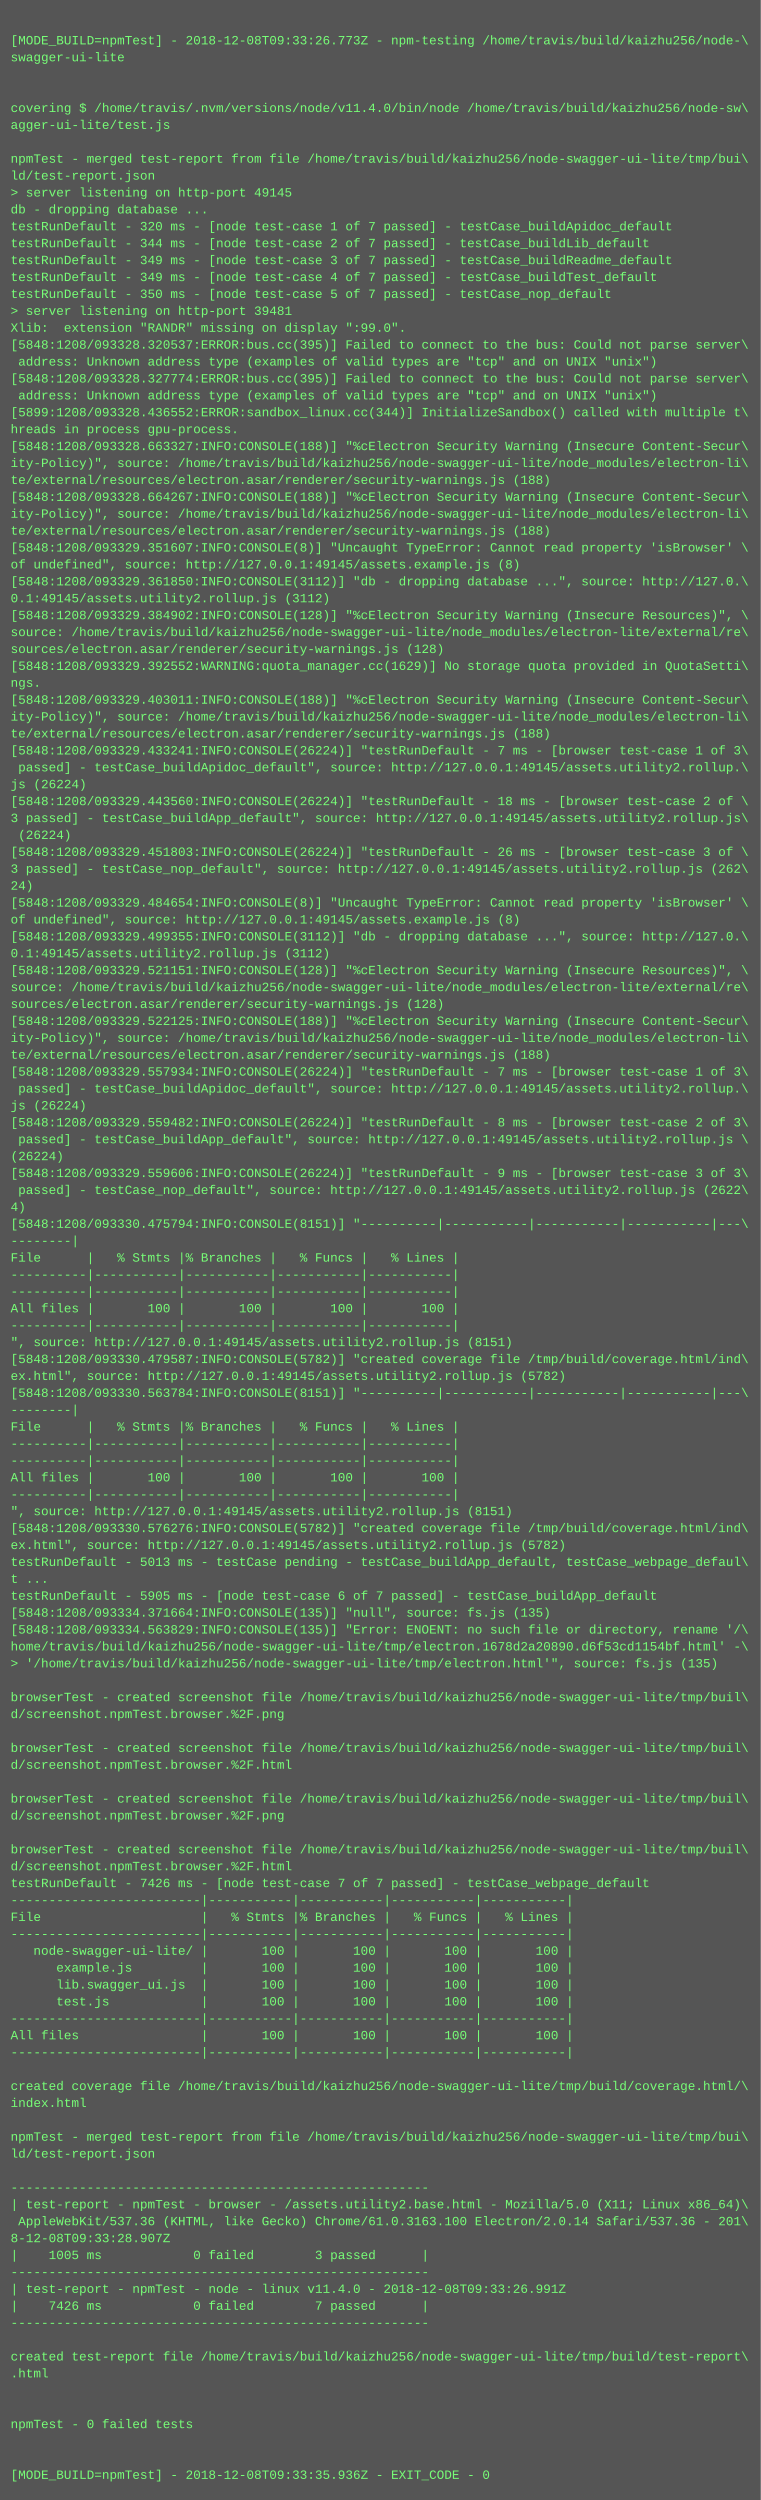
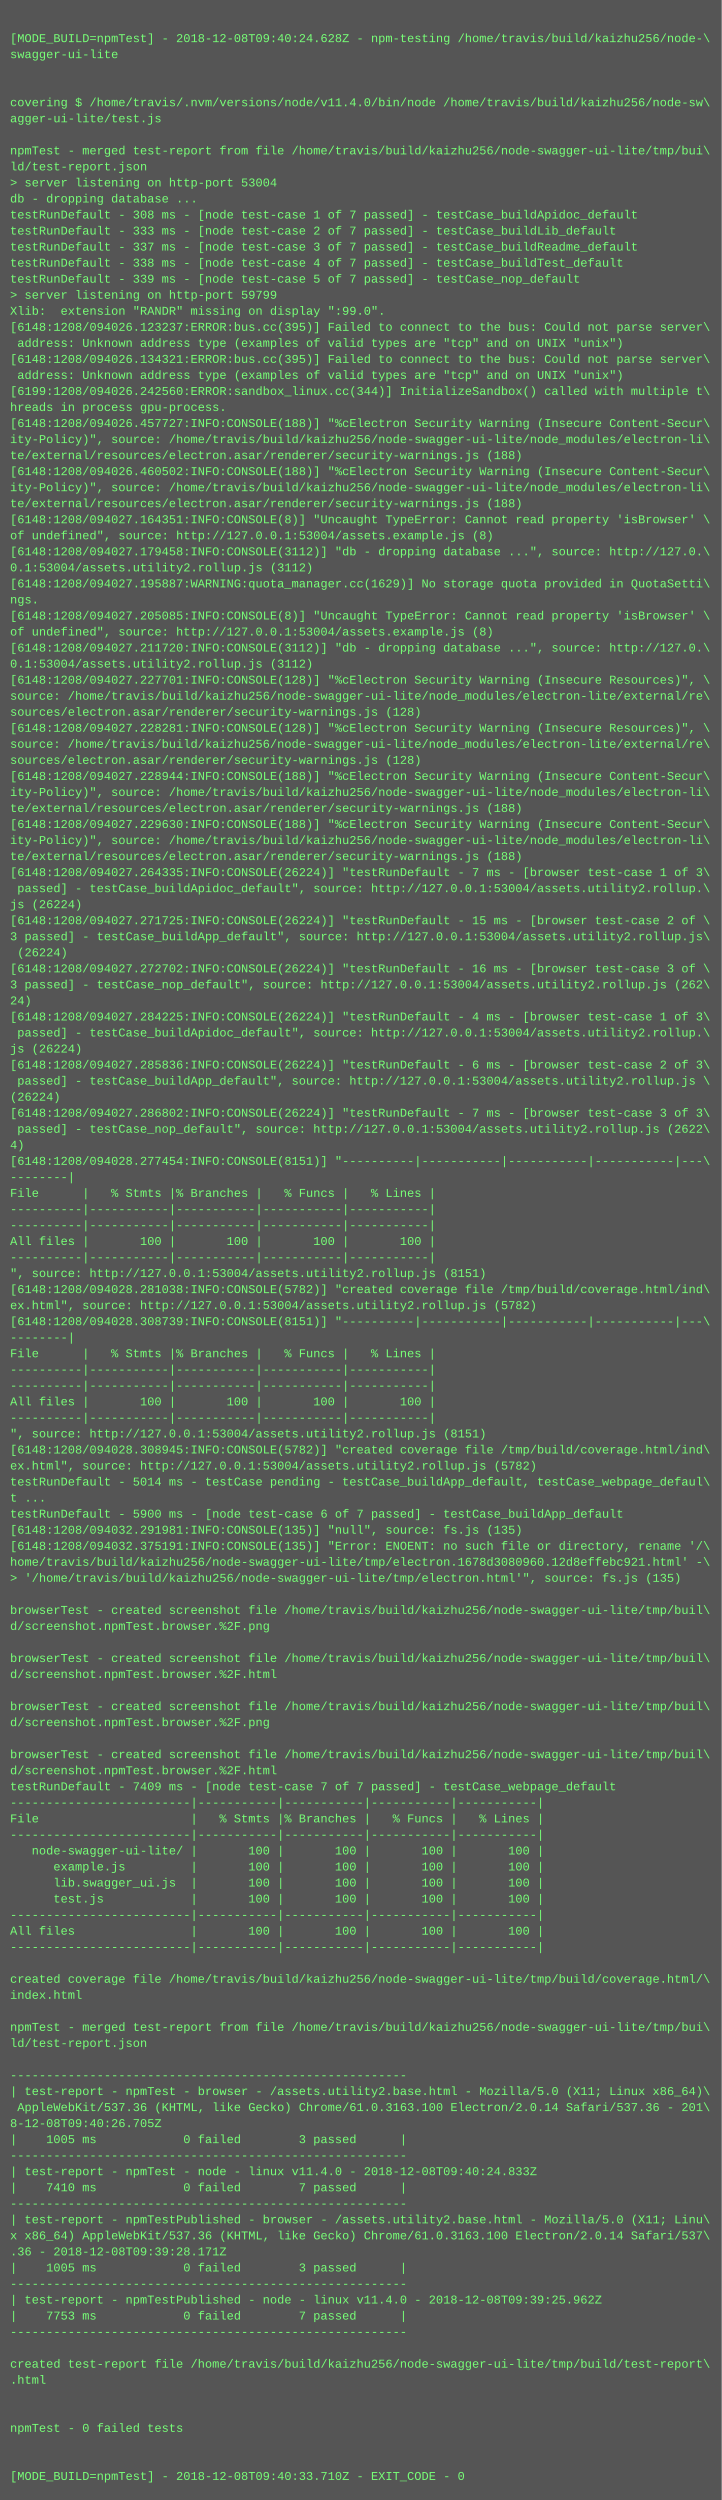
- <svg xmlns="http://www.w3.org/2000/svg" height="2366" width="720">
-   <rect height="2366" fill="#555" width="720" />
+ <svg xmlns="http://www.w3.org/2000/svg" height="2494" width="720">
+   <rect height="2494" fill="#555" width="720" />
  <text fill="#7f7" font-family="Courier New" font-size="12" xml:space="preserve">
    <tspan x="10" y="26" />
-     <tspan x="10" y="42">[MODE_BUILD=npmTest] - 2018-12-08T09:33:26.773Z - npm-testing /home/travis/build/kaizhu256/node-\</tspan>
+     <tspan x="10" y="42">[MODE_BUILD=npmTest] - 2018-12-08T09:40:24.628Z - npm-testing /home/travis/build/kaizhu256/node-\</tspan>
    <tspan x="10" y="58">swagger-ui-lite</tspan>
    <tspan x="10" y="74" />
    <tspan x="10" y="90" />
    <tspan x="10" y="106">covering $ /home/travis/.nvm/versions/node/v11.4.0/bin/node /home/travis/build/kaizhu256/node-sw\</tspan>
    <tspan x="10" y="122">agger-ui-lite/test.js</tspan>
    <tspan x="10" y="138" />
    <tspan x="10" y="154">npmTest - merged test-report from file /home/travis/build/kaizhu256/node-swagger-ui-lite/tmp/bui\</tspan>
    <tspan x="10" y="170">ld/test-report.json</tspan>
-     <tspan x="10" y="186">&gt; server listening on http-port 49145</tspan>
+     <tspan x="10" y="186">&gt; server listening on http-port 53004</tspan>
    <tspan x="10" y="202">db - dropping database ...</tspan>
-     <tspan x="10" y="218">testRunDefault - 320 ms - [node test-case 1 of 7 passed] - testCase_buildApidoc_default</tspan>
-     <tspan x="10" y="234">testRunDefault - 344 ms - [node test-case 2 of 7 passed] - testCase_buildLib_default</tspan>
-     <tspan x="10" y="250">testRunDefault - 349 ms - [node test-case 3 of 7 passed] - testCase_buildReadme_default</tspan>
-     <tspan x="10" y="266">testRunDefault - 349 ms - [node test-case 4 of 7 passed] - testCase_buildTest_default</tspan>
-     <tspan x="10" y="282">testRunDefault - 350 ms - [node test-case 5 of 7 passed] - testCase_nop_default</tspan>
-     <tspan x="10" y="298">&gt; server listening on http-port 39481</tspan>
+     <tspan x="10" y="218">testRunDefault - 308 ms - [node test-case 1 of 7 passed] - testCase_buildApidoc_default</tspan>
+     <tspan x="10" y="234">testRunDefault - 333 ms - [node test-case 2 of 7 passed] - testCase_buildLib_default</tspan>
+     <tspan x="10" y="250">testRunDefault - 337 ms - [node test-case 3 of 7 passed] - testCase_buildReadme_default</tspan>
+     <tspan x="10" y="266">testRunDefault - 338 ms - [node test-case 4 of 7 passed] - testCase_buildTest_default</tspan>
+     <tspan x="10" y="282">testRunDefault - 339 ms - [node test-case 5 of 7 passed] - testCase_nop_default</tspan>
+     <tspan x="10" y="298">&gt; server listening on http-port 59799</tspan>
    <tspan x="10" y="314">Xlib:  extension "RANDR" missing on display ":99.0".</tspan>
-     <tspan x="10" y="330">[5848:1208/093328.320537:ERROR:bus.cc(395)] Failed to connect to the bus: Could not parse server\</tspan>
+     <tspan x="10" y="330">[6148:1208/094026.123237:ERROR:bus.cc(395)] Failed to connect to the bus: Could not parse server\</tspan>
    <tspan x="10" y="346"> address: Unknown address type (examples of valid types are "tcp" and on UNIX "unix")</tspan>
-     <tspan x="10" y="362">[5848:1208/093328.327774:ERROR:bus.cc(395)] Failed to connect to the bus: Could not parse server\</tspan>
+     <tspan x="10" y="362">[6148:1208/094026.134321:ERROR:bus.cc(395)] Failed to connect to the bus: Could not parse server\</tspan>
    <tspan x="10" y="378"> address: Unknown address type (examples of valid types are "tcp" and on UNIX "unix")</tspan>
-     <tspan x="10" y="394">[5899:1208/093328.436552:ERROR:sandbox_linux.cc(344)] InitializeSandbox() called with multiple t\</tspan>
+     <tspan x="10" y="394">[6199:1208/094026.242560:ERROR:sandbox_linux.cc(344)] InitializeSandbox() called with multiple t\</tspan>
    <tspan x="10" y="410">hreads in process gpu-process.</tspan>
-     <tspan x="10" y="426">[5848:1208/093328.663327:INFO:CONSOLE(188)] "%cElectron Security Warning (Insecure Content-Secur\</tspan>
+     <tspan x="10" y="426">[6148:1208/094026.457727:INFO:CONSOLE(188)] "%cElectron Security Warning (Insecure Content-Secur\</tspan>
    <tspan x="10" y="442">ity-Policy)", source: /home/travis/build/kaizhu256/node-swagger-ui-lite/node_modules/electron-li\</tspan>
    <tspan x="10" y="458">te/external/resources/electron.asar/renderer/security-warnings.js (188)</tspan>
-     <tspan x="10" y="474">[5848:1208/093328.664267:INFO:CONSOLE(188)] "%cElectron Security Warning (Insecure Content-Secur\</tspan>
+     <tspan x="10" y="474">[6148:1208/094026.460502:INFO:CONSOLE(188)] "%cElectron Security Warning (Insecure Content-Secur\</tspan>
    <tspan x="10" y="490">ity-Policy)", source: /home/travis/build/kaizhu256/node-swagger-ui-lite/node_modules/electron-li\</tspan>
    <tspan x="10" y="506">te/external/resources/electron.asar/renderer/security-warnings.js (188)</tspan>
-     <tspan x="10" y="522">[5848:1208/093329.351607:INFO:CONSOLE(8)] "Uncaught TypeError: Cannot read property 'isBrowser' \</tspan>
-     <tspan x="10" y="538">of undefined", source: http://127.0.0.1:49145/assets.example.js (8)</tspan>
-     <tspan x="10" y="554">[5848:1208/093329.361850:INFO:CONSOLE(3112)] "db - dropping database ...", source: http://127.0.\</tspan>
-     <tspan x="10" y="570">0.1:49145/assets.utility2.rollup.js (3112)</tspan>
-     <tspan x="10" y="586">[5848:1208/093329.384902:INFO:CONSOLE(128)] "%cElectron Security Warning (Insecure Resources)", \</tspan>
-     <tspan x="10" y="602">source: /home/travis/build/kaizhu256/node-swagger-ui-lite/node_modules/electron-lite/external/re\</tspan>
-     <tspan x="10" y="618">sources/electron.asar/renderer/security-warnings.js (128)</tspan>
-     <tspan x="10" y="634">[5848:1208/093329.392552:WARNING:quota_manager.cc(1629)] No storage quota provided in QuotaSetti\</tspan>
-     <tspan x="10" y="650">ngs.</tspan>
-     <tspan x="10" y="666">[5848:1208/093329.403011:INFO:CONSOLE(188)] "%cElectron Security Warning (Insecure Content-Secur\</tspan>
-     <tspan x="10" y="682">ity-Policy)", source: /home/travis/build/kaizhu256/node-swagger-ui-lite/node_modules/electron-li\</tspan>
-     <tspan x="10" y="698">te/external/resources/electron.asar/renderer/security-warnings.js (188)</tspan>
-     <tspan x="10" y="714">[5848:1208/093329.433241:INFO:CONSOLE(26224)] "testRunDefault - 7 ms - [browser test-case 1 of 3\</tspan>
-     <tspan x="10" y="730"> passed] - testCase_buildApidoc_default", source: http://127.0.0.1:49145/assets.utility2.rollup.\</tspan>
-     <tspan x="10" y="746">js (26224)</tspan>
-     <tspan x="10" y="762">[5848:1208/093329.443560:INFO:CONSOLE(26224)] "testRunDefault - 18 ms - [browser test-case 2 of \</tspan>
-     <tspan x="10" y="778">3 passed] - testCase_buildApp_default", source: http://127.0.0.1:49145/assets.utility2.rollup.js\</tspan>
-     <tspan x="10" y="794"> (26224)</tspan>
-     <tspan x="10" y="810">[5848:1208/093329.451803:INFO:CONSOLE(26224)] "testRunDefault - 26 ms - [browser test-case 3 of \</tspan>
-     <tspan x="10" y="826">3 passed] - testCase_nop_default", source: http://127.0.0.1:49145/assets.utility2.rollup.js (262\</tspan>
-     <tspan x="10" y="842">24)</tspan>
-     <tspan x="10" y="858">[5848:1208/093329.484654:INFO:CONSOLE(8)] "Uncaught TypeError: Cannot read property 'isBrowser' \</tspan>
-     <tspan x="10" y="874">of undefined", source: http://127.0.0.1:49145/assets.example.js (8)</tspan>
-     <tspan x="10" y="890">[5848:1208/093329.499355:INFO:CONSOLE(3112)] "db - dropping database ...", source: http://127.0.\</tspan>
-     <tspan x="10" y="906">0.1:49145/assets.utility2.rollup.js (3112)</tspan>
-     <tspan x="10" y="922">[5848:1208/093329.521151:INFO:CONSOLE(128)] "%cElectron Security Warning (Insecure Resources)", \</tspan>
-     <tspan x="10" y="938">source: /home/travis/build/kaizhu256/node-swagger-ui-lite/node_modules/electron-lite/external/re\</tspan>
-     <tspan x="10" y="954">sources/electron.asar/renderer/security-warnings.js (128)</tspan>
-     <tspan x="10" y="970">[5848:1208/093329.522125:INFO:CONSOLE(188)] "%cElectron Security Warning (Insecure Content-Secur\</tspan>
-     <tspan x="10" y="986">ity-Policy)", source: /home/travis/build/kaizhu256/node-swagger-ui-lite/node_modules/electron-li\</tspan>
-     <tspan x="10" y="1002">te/external/resources/electron.asar/renderer/security-warnings.js (188)</tspan>
-     <tspan x="10" y="1018">[5848:1208/093329.557934:INFO:CONSOLE(26224)] "testRunDefault - 7 ms - [browser test-case 1 of 3\</tspan>
-     <tspan x="10" y="1034"> passed] - testCase_buildApidoc_default", source: http://127.0.0.1:49145/assets.utility2.rollup.\</tspan>
+     <tspan x="10" y="522">[6148:1208/094027.164351:INFO:CONSOLE(8)] "Uncaught TypeError: Cannot read property 'isBrowser' \</tspan>
+     <tspan x="10" y="538">of undefined", source: http://127.0.0.1:53004/assets.example.js (8)</tspan>
+     <tspan x="10" y="554">[6148:1208/094027.179458:INFO:CONSOLE(3112)] "db - dropping database ...", source: http://127.0.\</tspan>
+     <tspan x="10" y="570">0.1:53004/assets.utility2.rollup.js (3112)</tspan>
+     <tspan x="10" y="586">[6148:1208/094027.195887:WARNING:quota_manager.cc(1629)] No storage quota provided in QuotaSetti\</tspan>
+     <tspan x="10" y="602">ngs.</tspan>
+     <tspan x="10" y="618">[6148:1208/094027.205085:INFO:CONSOLE(8)] "Uncaught TypeError: Cannot read property 'isBrowser' \</tspan>
+     <tspan x="10" y="634">of undefined", source: http://127.0.0.1:53004/assets.example.js (8)</tspan>
+     <tspan x="10" y="650">[6148:1208/094027.211720:INFO:CONSOLE(3112)] "db - dropping database ...", source: http://127.0.\</tspan>
+     <tspan x="10" y="666">0.1:53004/assets.utility2.rollup.js (3112)</tspan>
+     <tspan x="10" y="682">[6148:1208/094027.227701:INFO:CONSOLE(128)] "%cElectron Security Warning (Insecure Resources)", \</tspan>
+     <tspan x="10" y="698">source: /home/travis/build/kaizhu256/node-swagger-ui-lite/node_modules/electron-lite/external/re\</tspan>
+     <tspan x="10" y="714">sources/electron.asar/renderer/security-warnings.js (128)</tspan>
+     <tspan x="10" y="730">[6148:1208/094027.228281:INFO:CONSOLE(128)] "%cElectron Security Warning (Insecure Resources)", \</tspan>
+     <tspan x="10" y="746">source: /home/travis/build/kaizhu256/node-swagger-ui-lite/node_modules/electron-lite/external/re\</tspan>
+     <tspan x="10" y="762">sources/electron.asar/renderer/security-warnings.js (128)</tspan>
+     <tspan x="10" y="778">[6148:1208/094027.228944:INFO:CONSOLE(188)] "%cElectron Security Warning (Insecure Content-Secur\</tspan>
+     <tspan x="10" y="794">ity-Policy)", source: /home/travis/build/kaizhu256/node-swagger-ui-lite/node_modules/electron-li\</tspan>
+     <tspan x="10" y="810">te/external/resources/electron.asar/renderer/security-warnings.js (188)</tspan>
+     <tspan x="10" y="826">[6148:1208/094027.229630:INFO:CONSOLE(188)] "%cElectron Security Warning (Insecure Content-Secur\</tspan>
+     <tspan x="10" y="842">ity-Policy)", source: /home/travis/build/kaizhu256/node-swagger-ui-lite/node_modules/electron-li\</tspan>
+     <tspan x="10" y="858">te/external/resources/electron.asar/renderer/security-warnings.js (188)</tspan>
+     <tspan x="10" y="874">[6148:1208/094027.264335:INFO:CONSOLE(26224)] "testRunDefault - 7 ms - [browser test-case 1 of 3\</tspan>
+     <tspan x="10" y="890"> passed] - testCase_buildApidoc_default", source: http://127.0.0.1:53004/assets.utility2.rollup.\</tspan>
+     <tspan x="10" y="906">js (26224)</tspan>
+     <tspan x="10" y="922">[6148:1208/094027.271725:INFO:CONSOLE(26224)] "testRunDefault - 15 ms - [browser test-case 2 of \</tspan>
+     <tspan x="10" y="938">3 passed] - testCase_buildApp_default", source: http://127.0.0.1:53004/assets.utility2.rollup.js\</tspan>
+     <tspan x="10" y="954"> (26224)</tspan>
+     <tspan x="10" y="970">[6148:1208/094027.272702:INFO:CONSOLE(26224)] "testRunDefault - 16 ms - [browser test-case 3 of \</tspan>
+     <tspan x="10" y="986">3 passed] - testCase_nop_default", source: http://127.0.0.1:53004/assets.utility2.rollup.js (262\</tspan>
+     <tspan x="10" y="1002">24)</tspan>
+     <tspan x="10" y="1018">[6148:1208/094027.284225:INFO:CONSOLE(26224)] "testRunDefault - 4 ms - [browser test-case 1 of 3\</tspan>
+     <tspan x="10" y="1034"> passed] - testCase_buildApidoc_default", source: http://127.0.0.1:53004/assets.utility2.rollup.\</tspan>
    <tspan x="10" y="1050">js (26224)</tspan>
-     <tspan x="10" y="1066">[5848:1208/093329.559482:INFO:CONSOLE(26224)] "testRunDefault - 8 ms - [browser test-case 2 of 3\</tspan>
-     <tspan x="10" y="1082"> passed] - testCase_buildApp_default", source: http://127.0.0.1:49145/assets.utility2.rollup.js \</tspan>
+     <tspan x="10" y="1066">[6148:1208/094027.285836:INFO:CONSOLE(26224)] "testRunDefault - 6 ms - [browser test-case 2 of 3\</tspan>
+     <tspan x="10" y="1082"> passed] - testCase_buildApp_default", source: http://127.0.0.1:53004/assets.utility2.rollup.js \</tspan>
    <tspan x="10" y="1098">(26224)</tspan>
-     <tspan x="10" y="1114">[5848:1208/093329.559606:INFO:CONSOLE(26224)] "testRunDefault - 9 ms - [browser test-case 3 of 3\</tspan>
-     <tspan x="10" y="1130"> passed] - testCase_nop_default", source: http://127.0.0.1:49145/assets.utility2.rollup.js (2622\</tspan>
+     <tspan x="10" y="1114">[6148:1208/094027.286802:INFO:CONSOLE(26224)] "testRunDefault - 7 ms - [browser test-case 3 of 3\</tspan>
+     <tspan x="10" y="1130"> passed] - testCase_nop_default", source: http://127.0.0.1:53004/assets.utility2.rollup.js (2622\</tspan>
    <tspan x="10" y="1146">4)</tspan>
-     <tspan x="10" y="1162">[5848:1208/093330.475794:INFO:CONSOLE(8151)] "----------|-----------|-----------|-----------|---\</tspan>
+     <tspan x="10" y="1162">[6148:1208/094028.277454:INFO:CONSOLE(8151)] "----------|-----------|-----------|-----------|---\</tspan>
    <tspan x="10" y="1178">--------|</tspan>
    <tspan x="10" y="1194">File      |   % Stmts |% Branches |   % Funcs |   % Lines |</tspan>
    <tspan x="10" y="1210">----------|-----------|-----------|-----------|-----------|</tspan>
    <tspan x="10" y="1226">----------|-----------|-----------|-----------|-----------|</tspan>
    <tspan x="10" y="1242">All files |       100 |       100 |       100 |       100 |</tspan>
    <tspan x="10" y="1258">----------|-----------|-----------|-----------|-----------|</tspan>
-     <tspan x="10" y="1274">", source: http://127.0.0.1:49145/assets.utility2.rollup.js (8151)</tspan>
-     <tspan x="10" y="1290">[5848:1208/093330.479587:INFO:CONSOLE(5782)] "created coverage file /tmp/build/coverage.html/ind\</tspan>
-     <tspan x="10" y="1306">ex.html", source: http://127.0.0.1:49145/assets.utility2.rollup.js (5782)</tspan>
-     <tspan x="10" y="1322">[5848:1208/093330.563784:INFO:CONSOLE(8151)] "----------|-----------|-----------|-----------|---\</tspan>
+     <tspan x="10" y="1274">", source: http://127.0.0.1:53004/assets.utility2.rollup.js (8151)</tspan>
+     <tspan x="10" y="1290">[6148:1208/094028.281038:INFO:CONSOLE(5782)] "created coverage file /tmp/build/coverage.html/ind\</tspan>
+     <tspan x="10" y="1306">ex.html", source: http://127.0.0.1:53004/assets.utility2.rollup.js (5782)</tspan>
+     <tspan x="10" y="1322">[6148:1208/094028.308739:INFO:CONSOLE(8151)] "----------|-----------|-----------|-----------|---\</tspan>
    <tspan x="10" y="1338">--------|</tspan>
    <tspan x="10" y="1354">File      |   % Stmts |% Branches |   % Funcs |   % Lines |</tspan>
    <tspan x="10" y="1370">----------|-----------|-----------|-----------|-----------|</tspan>
    <tspan x="10" y="1386">----------|-----------|-----------|-----------|-----------|</tspan>
    <tspan x="10" y="1402">All files |       100 |       100 |       100 |       100 |</tspan>
    <tspan x="10" y="1418">----------|-----------|-----------|-----------|-----------|</tspan>
-     <tspan x="10" y="1434">", source: http://127.0.0.1:49145/assets.utility2.rollup.js (8151)</tspan>
-     <tspan x="10" y="1450">[5848:1208/093330.576276:INFO:CONSOLE(5782)] "created coverage file /tmp/build/coverage.html/ind\</tspan>
-     <tspan x="10" y="1466">ex.html", source: http://127.0.0.1:49145/assets.utility2.rollup.js (5782)</tspan>
-     <tspan x="10" y="1482">testRunDefault - 5013 ms - testCase pending - testCase_buildApp_default, testCase_webpage_defaul\</tspan>
+     <tspan x="10" y="1434">", source: http://127.0.0.1:53004/assets.utility2.rollup.js (8151)</tspan>
+     <tspan x="10" y="1450">[6148:1208/094028.308945:INFO:CONSOLE(5782)] "created coverage file /tmp/build/coverage.html/ind\</tspan>
+     <tspan x="10" y="1466">ex.html", source: http://127.0.0.1:53004/assets.utility2.rollup.js (5782)</tspan>
+     <tspan x="10" y="1482">testRunDefault - 5014 ms - testCase pending - testCase_buildApp_default, testCase_webpage_defaul\</tspan>
    <tspan x="10" y="1498">t ...</tspan>
-     <tspan x="10" y="1514">testRunDefault - 5905 ms - [node test-case 6 of 7 passed] - testCase_buildApp_default</tspan>
-     <tspan x="10" y="1530">[5848:1208/093334.371664:INFO:CONSOLE(135)] "null", source: fs.js (135)</tspan>
-     <tspan x="10" y="1546">[5848:1208/093334.563829:INFO:CONSOLE(135)] "Error: ENOENT: no such file or directory, rename '/\</tspan>
-     <tspan x="10" y="1562">home/travis/build/kaizhu256/node-swagger-ui-lite/tmp/electron.1678d2a20890.d6f53cd1154bf.html' -\</tspan>
+     <tspan x="10" y="1514">testRunDefault - 5900 ms - [node test-case 6 of 7 passed] - testCase_buildApp_default</tspan>
+     <tspan x="10" y="1530">[6148:1208/094032.291981:INFO:CONSOLE(135)] "null", source: fs.js (135)</tspan>
+     <tspan x="10" y="1546">[6148:1208/094032.375191:INFO:CONSOLE(135)] "Error: ENOENT: no such file or directory, rename '/\</tspan>
+     <tspan x="10" y="1562">home/travis/build/kaizhu256/node-swagger-ui-lite/tmp/electron.1678d3080960.12d8effebc921.html' -\</tspan>
    <tspan x="10" y="1578">&gt; '/home/travis/build/kaizhu256/node-swagger-ui-lite/tmp/electron.html'", source: fs.js (135)</tspan>
    <tspan x="10" y="1594" />
    <tspan x="10" y="1610">browserTest - created screenshot file /home/travis/build/kaizhu256/node-swagger-ui-lite/tmp/buil\</tspan>
    <tspan x="10" y="1626">d/screenshot.npmTest.browser.%2F.png</tspan>
    <tspan x="10" y="1642" />
    <tspan x="10" y="1658">browserTest - created screenshot file /home/travis/build/kaizhu256/node-swagger-ui-lite/tmp/buil\</tspan>
    <tspan x="10" y="1674">d/screenshot.npmTest.browser.%2F.html</tspan>
    <tspan x="10" y="1690" />
    <tspan x="10" y="1706">browserTest - created screenshot file /home/travis/build/kaizhu256/node-swagger-ui-lite/tmp/buil\</tspan>
    <tspan x="10" y="1722">d/screenshot.npmTest.browser.%2F.png</tspan>
    <tspan x="10" y="1738" />
    <tspan x="10" y="1754">browserTest - created screenshot file /home/travis/build/kaizhu256/node-swagger-ui-lite/tmp/buil\</tspan>
    <tspan x="10" y="1770">d/screenshot.npmTest.browser.%2F.html</tspan>
-     <tspan x="10" y="1786">testRunDefault - 7426 ms - [node test-case 7 of 7 passed] - testCase_webpage_default</tspan>
+     <tspan x="10" y="1786">testRunDefault - 7409 ms - [node test-case 7 of 7 passed] - testCase_webpage_default</tspan>
    <tspan x="10" y="1802">-------------------------|-----------|-----------|-----------|-----------|</tspan>
    <tspan x="10" y="1818">File                     |   % Stmts |% Branches |   % Funcs |   % Lines |</tspan>
    <tspan x="10" y="1834">-------------------------|-----------|-----------|-----------|-----------|</tspan>
    <tspan x="10" y="1850">   node-swagger-ui-lite/ |       100 |       100 |       100 |       100 |</tspan>
    <tspan x="10" y="1866">      example.js         |       100 |       100 |       100 |       100 |</tspan>
    <tspan x="10" y="1882">      lib.swagger_ui.js  |       100 |       100 |       100 |       100 |</tspan>
    <tspan x="10" y="1898">      test.js            |       100 |       100 |       100 |       100 |</tspan>
    <tspan x="10" y="1914">-------------------------|-----------|-----------|-----------|-----------|</tspan>
    <tspan x="10" y="1930">All files                |       100 |       100 |       100 |       100 |</tspan>
    <tspan x="10" y="1946">-------------------------|-----------|-----------|-----------|-----------|</tspan>
    <tspan x="10" y="1962" />
    <tspan x="10" y="1978">created coverage file /home/travis/build/kaizhu256/node-swagger-ui-lite/tmp/build/coverage.html/\</tspan>
    <tspan x="10" y="1994">index.html</tspan>
    <tspan x="10" y="2010" />
    <tspan x="10" y="2026">npmTest - merged test-report from file /home/travis/build/kaizhu256/node-swagger-ui-lite/tmp/bui\</tspan>
    <tspan x="10" y="2042">ld/test-report.json</tspan>
    <tspan x="10" y="2058" />
    <tspan x="10" y="2074">-------------------------------------------------------</tspan>
    <tspan x="10" y="2090">| test-report - npmTest - browser - /assets.utility2.base.html - Mozilla/5.0 (X11; Linux x86_64)\</tspan>
    <tspan x="10" y="2106"> AppleWebKit/537.36 (KHTML, like Gecko) Chrome/61.0.3163.100 Electron/2.0.14 Safari/537.36 - 201\</tspan>
-     <tspan x="10" y="2122">8-12-08T09:33:28.907Z</tspan>
+     <tspan x="10" y="2122">8-12-08T09:40:26.705Z</tspan>
    <tspan x="10" y="2138">|    1005 ms            0 failed        3 passed      |</tspan>
    <tspan x="10" y="2154">-------------------------------------------------------</tspan>
-     <tspan x="10" y="2170">| test-report - npmTest - node - linux v11.4.0 - 2018-12-08T09:33:26.991Z</tspan>
-     <tspan x="10" y="2186">|    7426 ms            0 failed        7 passed      |</tspan>
+     <tspan x="10" y="2170">| test-report - npmTest - node - linux v11.4.0 - 2018-12-08T09:40:24.833Z</tspan>
+     <tspan x="10" y="2186">|    7410 ms            0 failed        7 passed      |</tspan>
    <tspan x="10" y="2202">-------------------------------------------------------</tspan>
-     <tspan x="10" y="2218" />
-     <tspan x="10" y="2234">created test-report file /home/travis/build/kaizhu256/node-swagger-ui-lite/tmp/build/test-report\</tspan>
-     <tspan x="10" y="2250">.html</tspan>
-     <tspan x="10" y="2266" />
-     <tspan x="10" y="2282" />
-     <tspan x="10" y="2298">npmTest - 0 failed tests</tspan>
-     <tspan x="10" y="2314" />
-     <tspan x="10" y="2330" />
-     <tspan x="10" y="2346">[MODE_BUILD=npmTest] - 2018-12-08T09:33:35.936Z - EXIT_CODE - 0</tspan>
+     <tspan x="10" y="2218">| test-report - npmTestPublished - browser - /assets.utility2.base.html - Mozilla/5.0 (X11; Linu\</tspan>
+     <tspan x="10" y="2234">x x86_64) AppleWebKit/537.36 (KHTML, like Gecko) Chrome/61.0.3163.100 Electron/2.0.14 Safari/537\</tspan>
+     <tspan x="10" y="2250">.36 - 2018-12-08T09:39:28.171Z</tspan>
+     <tspan x="10" y="2266">|    1005 ms            0 failed        3 passed      |</tspan>
+     <tspan x="10" y="2282">-------------------------------------------------------</tspan>
+     <tspan x="10" y="2298">| test-report - npmTestPublished - node - linux v11.4.0 - 2018-12-08T09:39:25.962Z</tspan>
+     <tspan x="10" y="2314">|    7753 ms            0 failed        7 passed      |</tspan>
+     <tspan x="10" y="2330">-------------------------------------------------------</tspan>
+     <tspan x="10" y="2346" />
+     <tspan x="10" y="2362">created test-report file /home/travis/build/kaizhu256/node-swagger-ui-lite/tmp/build/test-report\</tspan>
+     <tspan x="10" y="2378">.html</tspan>
+     <tspan x="10" y="2394" />
+     <tspan x="10" y="2410" />
+     <tspan x="10" y="2426">npmTest - 0 failed tests</tspan>
+     <tspan x="10" y="2442" />
+     <tspan x="10" y="2458" />
+     <tspan x="10" y="2474">[MODE_BUILD=npmTest] - 2018-12-08T09:40:33.710Z - EXIT_CODE - 0</tspan>
  </text>
</svg>
